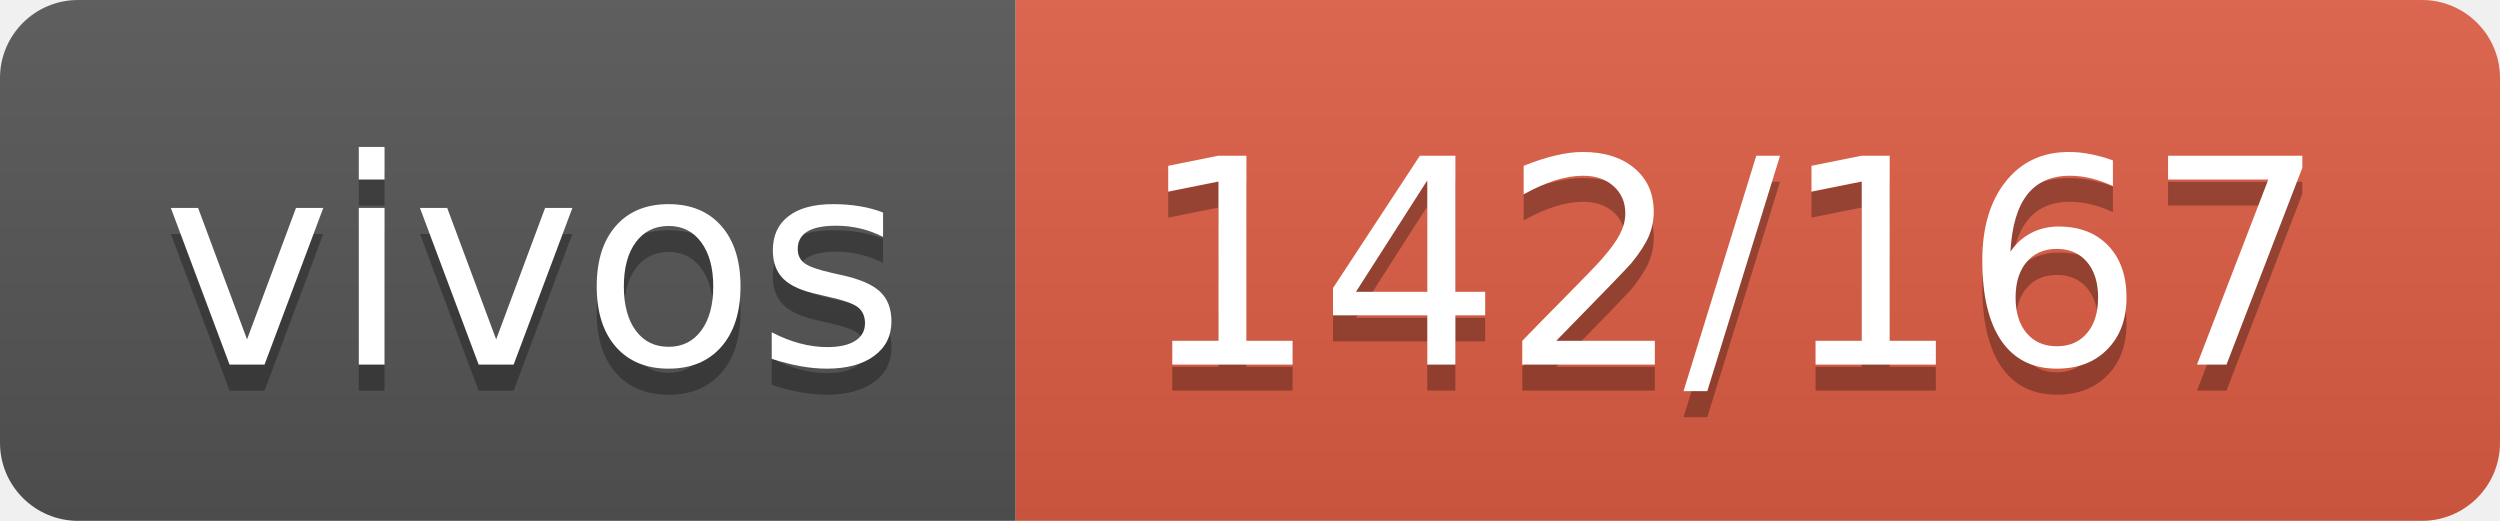
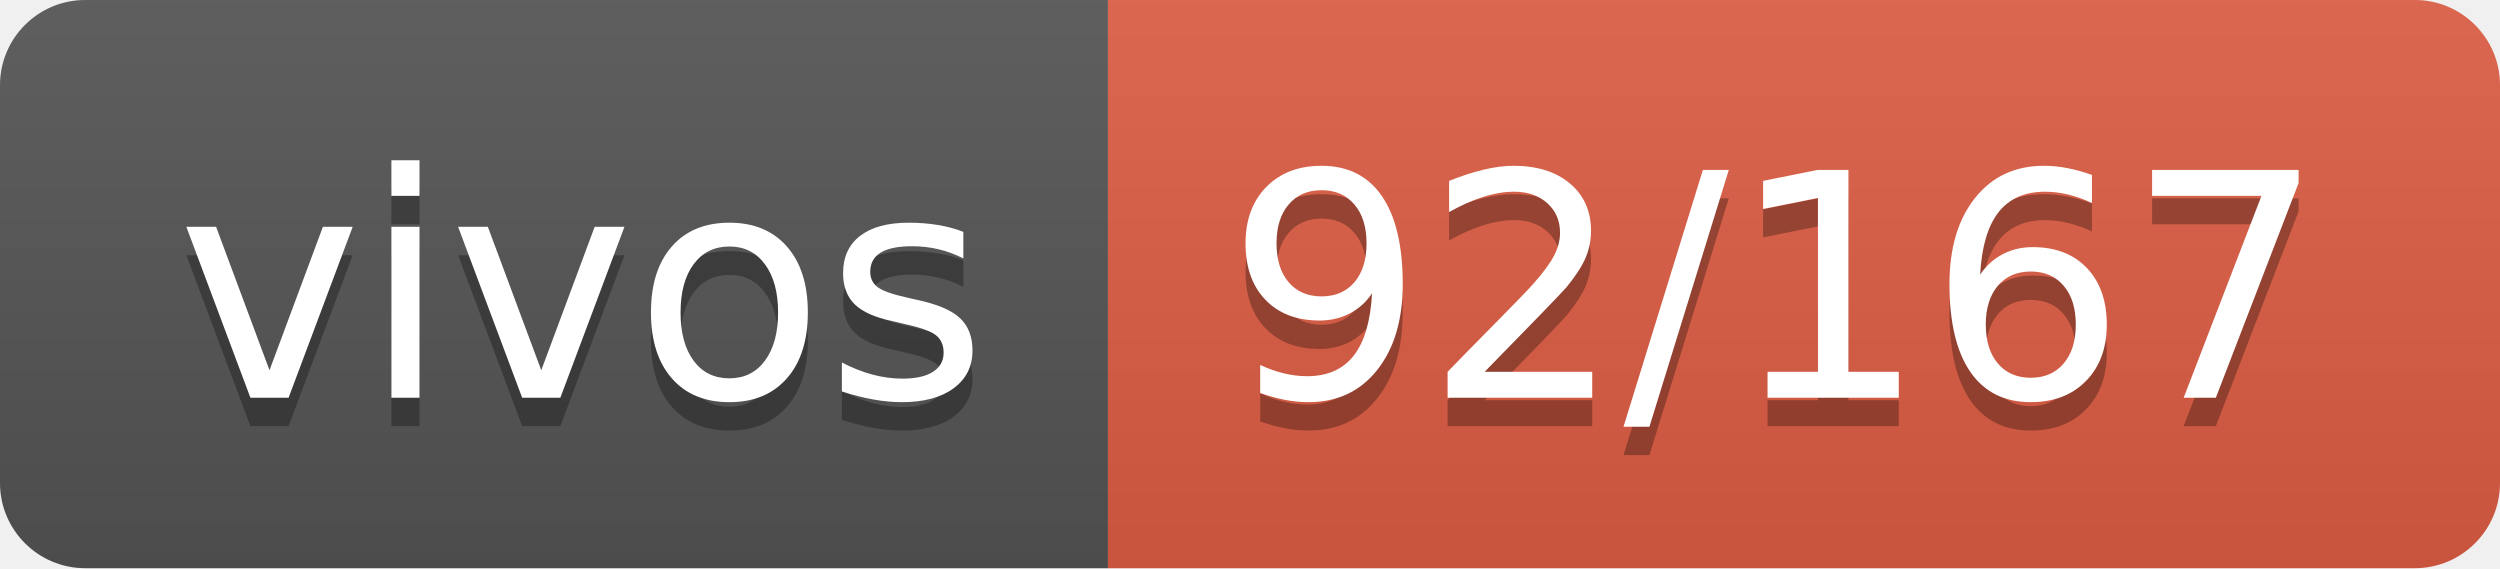
- <svg xmlns="http://www.w3.org/2000/svg" width="96" height="20" role="img" aria-label="vivos: 142/167">
+ <svg xmlns="http://www.w3.org/2000/svg" width="88" height="20" role="img" aria-label="vivos: 92/167">
  <linearGradient id="s" x2="0" y2="100%">
    <stop offset="0" stop-color="#bbb" stop-opacity=".1" />
    <stop offset="1" stop-opacity=".1" />
  </linearGradient>
  <clipPath id="r">
-     <rect width="96" height="20" rx="3" fill="#fff" />
+     <rect width="88" height="20" rx="3" fill="#fff" />
  </clipPath>
  <g clip-path="url(#r)">
    <rect width="39" height="20" fill="#555" />
-     <rect x="39" width="57" height="20" fill="#e05d44" />
-     <rect width="96" height="20" fill="url(#s)" />
+     <rect x="39" width="49" height="20" fill="#e05d44" />
+     <rect width="88" height="20" fill="url(#s)" />
  </g>
  <g fill="#fff" text-anchor="middle" font-family="Verdana,Geneva,DejaVu Sans,sans-serif" text-rendering="geometricPrecision" font-size="110">
    <text aria-hidden="true" x="205" y="150" fill="#010101" fill-opacity=".3" transform="scale(.1)" textLength="290">vivos</text>
    <text x="205" y="140" transform="scale(.1)" fill="#fff" textLength="290">vivos</text>
-     <text aria-hidden="true" x="665" y="150" fill="#010101" fill-opacity=".3" transform="scale(.1)" textLength="470">142/167</text>
-     <text x="665" y="140" transform="scale(.1)" fill="#fff" textLength="470">142/167</text>
+     <text aria-hidden="true" x="625" y="150" fill="#010101" fill-opacity=".3" transform="scale(.1)" textLength="390">92/167</text>
+     <text x="625" y="140" transform="scale(.1)" fill="#fff" textLength="390">92/167</text>
  </g>
</svg>
